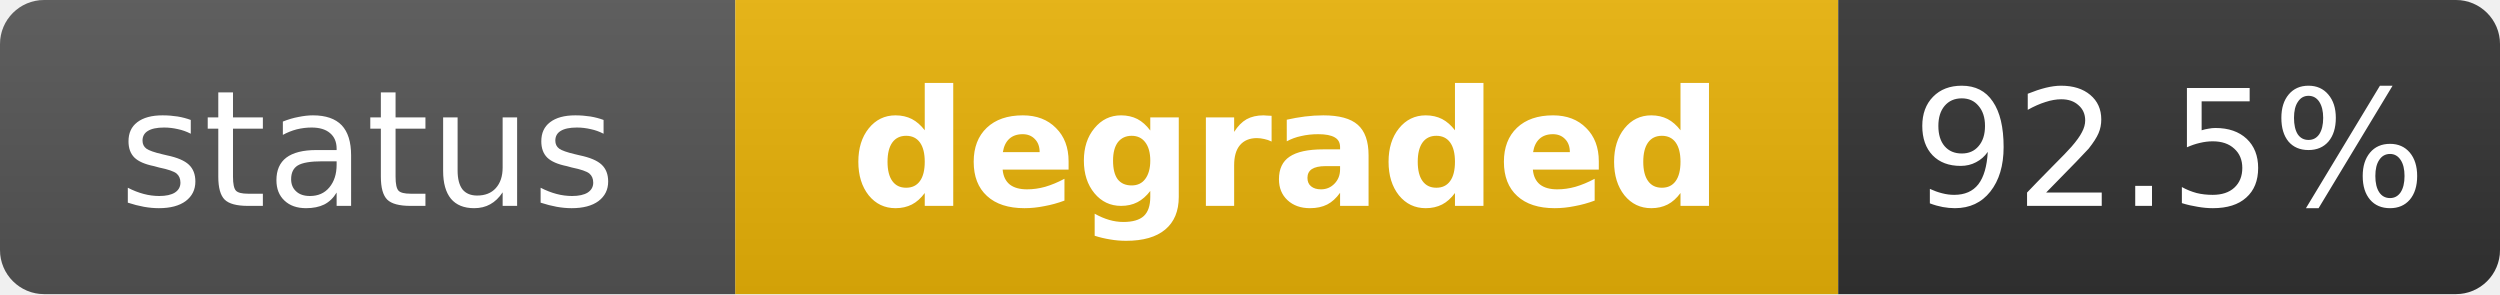
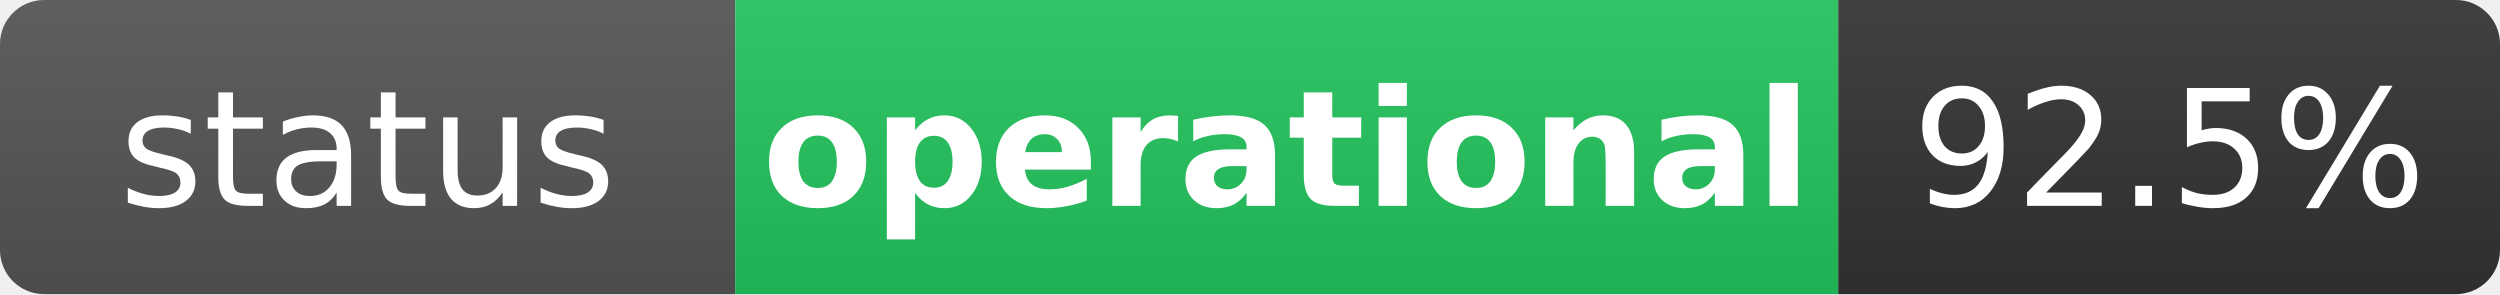
- <svg xmlns="http://www.w3.org/2000/svg" width="170" height="20" role="img" aria-label="status: degraded">
+ <svg xmlns="http://www.w3.org/2000/svg" width="170" height="20" role="img" aria-label="status: operational">
  <linearGradient id="s" x2="0" y2="100%">
    <stop offset="0" stop-color="#bbb" stop-opacity=".1" />
    <stop offset="1" stop-opacity=".1" />
  </linearGradient>
  <clipPath id="r">
    <rect width="170" height="20" rx="3" fill="#fff" />
  </clipPath>
  <g clip-path="url(#r)">
    <rect width="50" height="20" fill="#555" />
-     <rect x="50" width="75" height="20" fill="#eab308" />
+     <rect x="50" width="75" height="20" fill="#22c55e" />
    <rect x="125" width="45" height="20" fill="#333" />
    <rect width="170" height="20" fill="url(#s)" />
  </g>
  <g fill="#fff" text-anchor="middle" font-family="Verdana,Geneva,DejaVu Sans,sans-serif" text-rendering="geometricPrecision" font-size="11">
    <text x="25" y="14" fill="#fff">status</text>
-     <text x="87.5" y="14" fill="#fff" font-weight="bold">degraded</text>
+     <text x="87.5" y="14" fill="#fff" font-weight="bold">operational</text>
    <text x="147.5" y="14" fill="#fff">92.5%</text>
  </g>
</svg>
